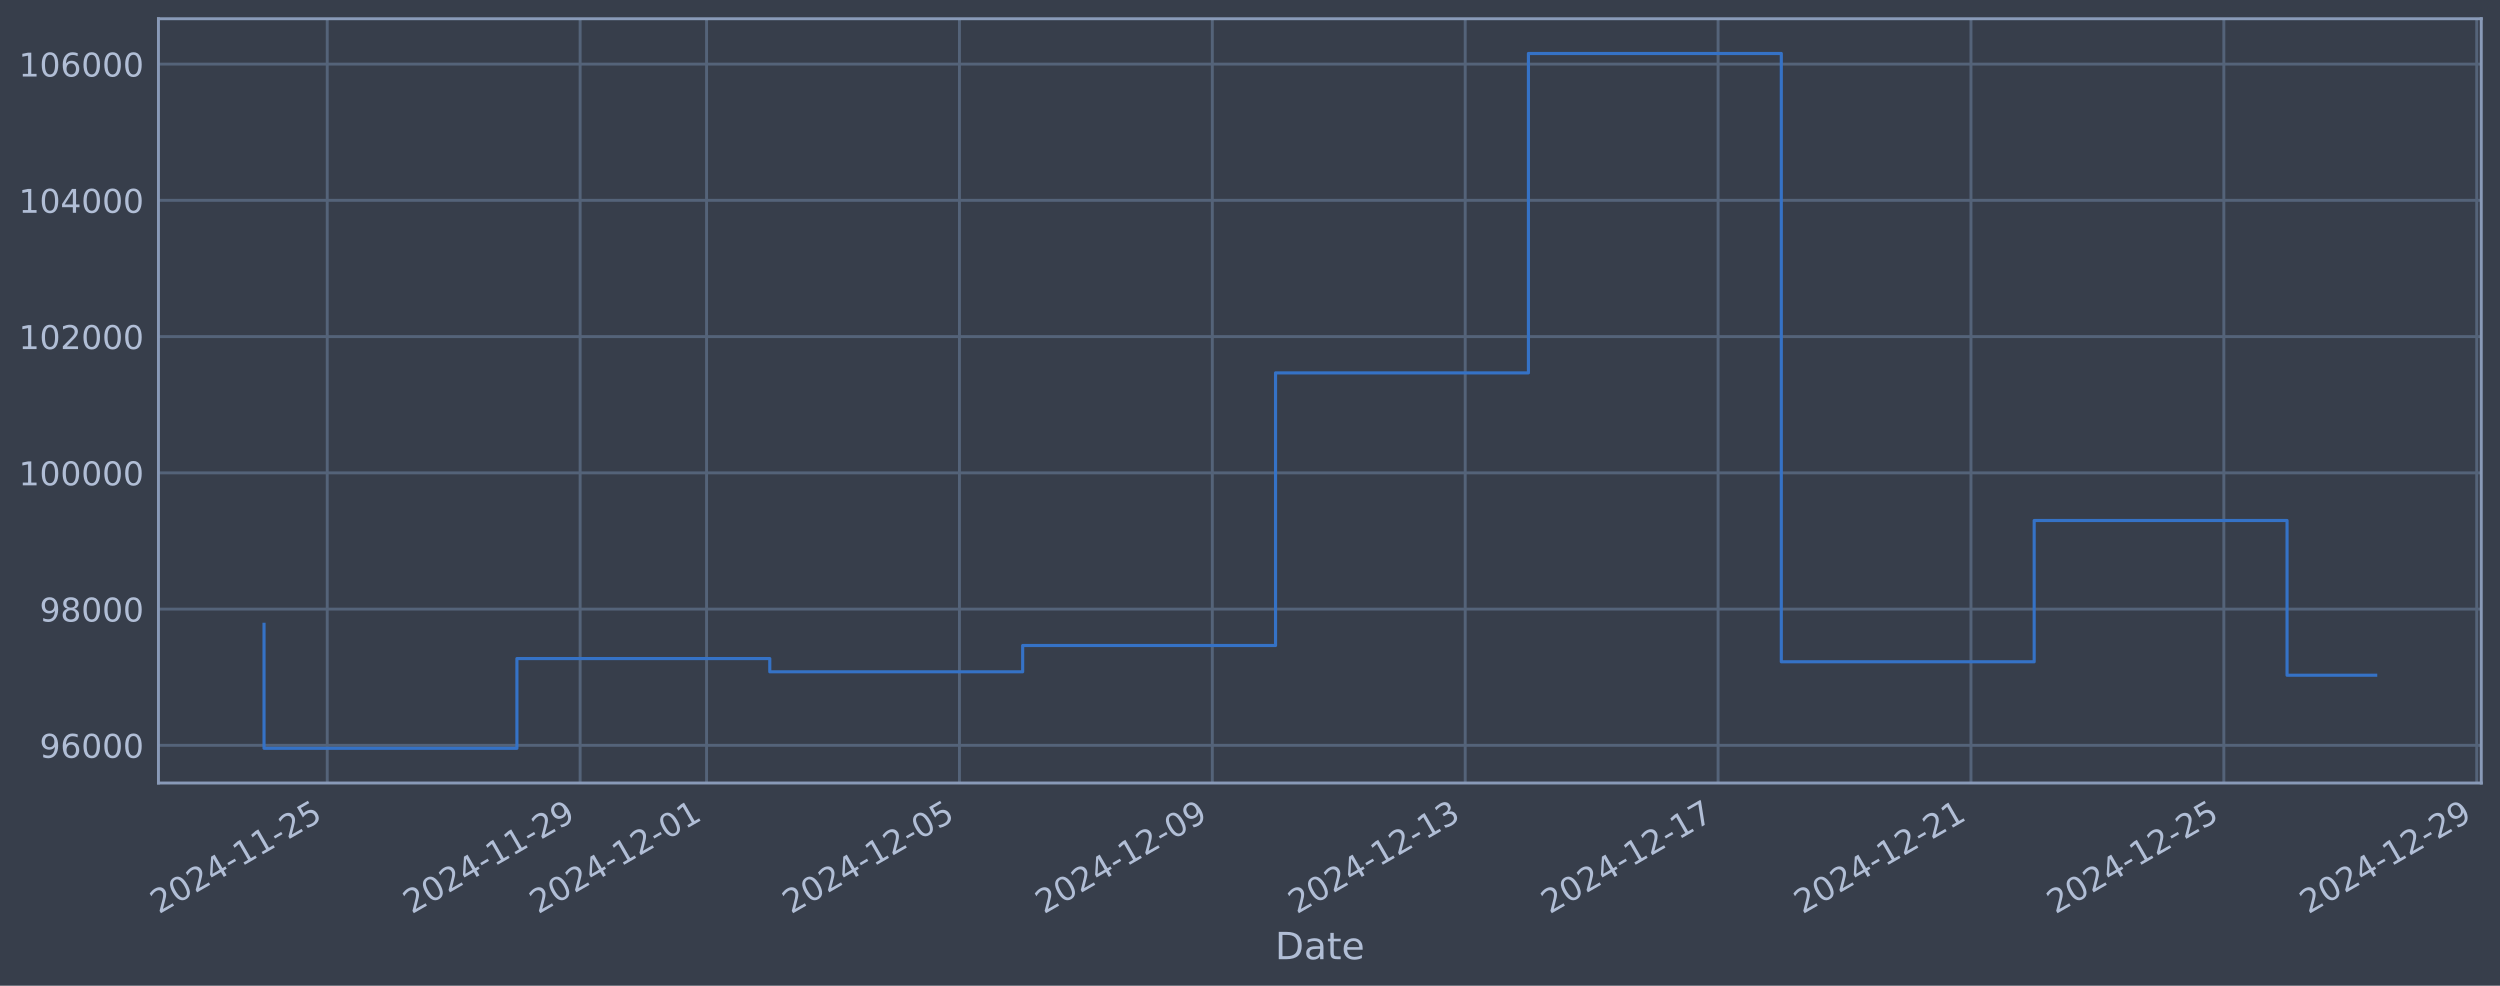
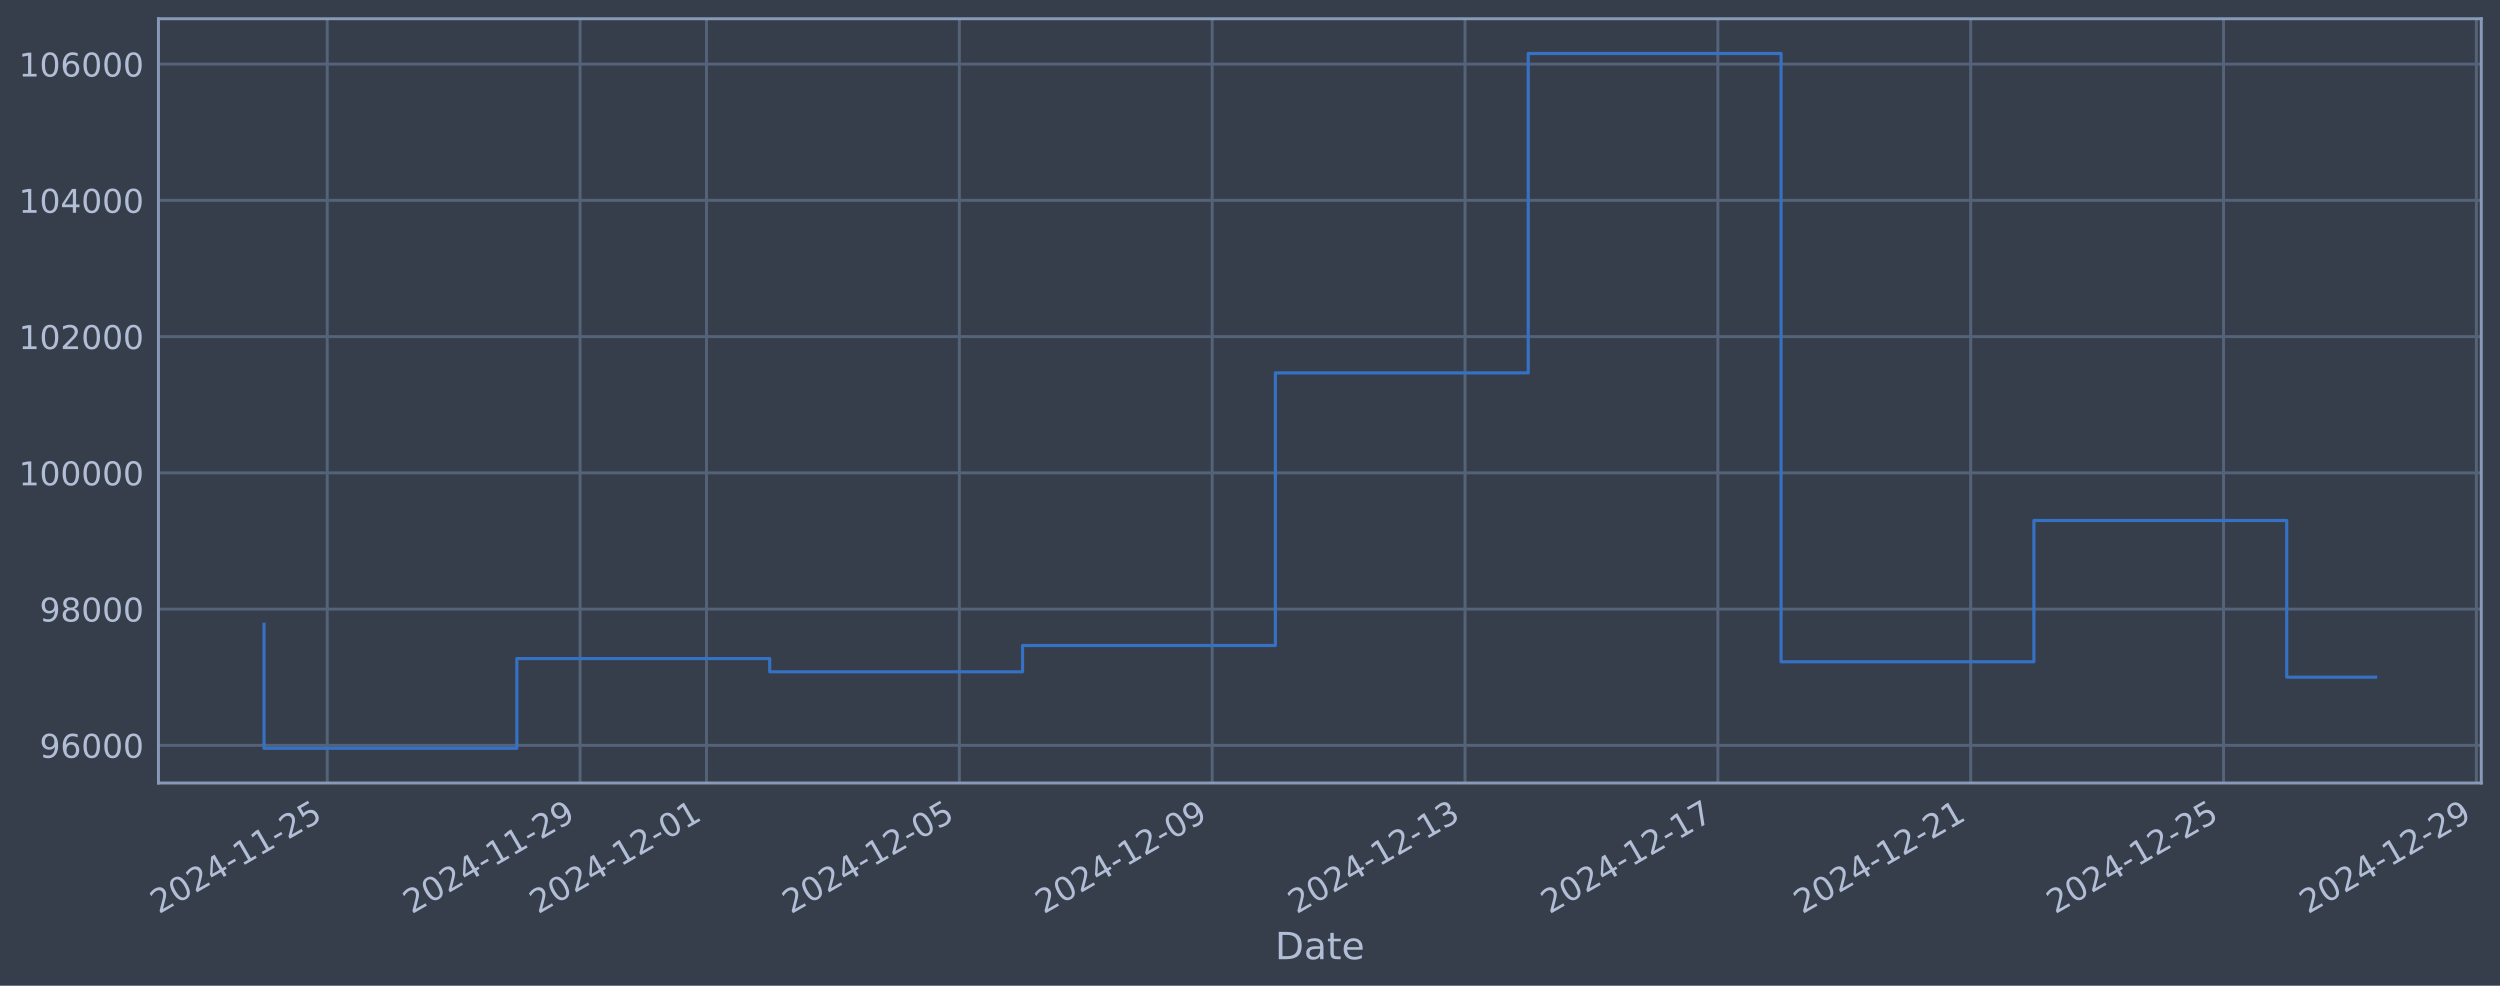
<svg xmlns="http://www.w3.org/2000/svg" xmlns:xlink="http://www.w3.org/1999/xlink" width="960.9pt" height="378.87pt" viewBox="0 0 960.9 378.87" version="1.1">
  <defs>
    <style type="text/css">*{stroke-linejoin: round; stroke-linecap: butt}</style>
  </defs>
  <g id="figure_1">
    <g id="patch_1">
      <path d="M 0 378.87  L 960.9 378.87  L 960.9 0  L 0 0  z " style="fill: #373e4b" />
    </g>
    <g id="axes_1">
      <g id="patch_2">
        <path d="M 60.901 300.96  L 953.701 300.96  L 953.701 7.2  L 60.901 7.2  z " style="fill: #373e4b" />
      </g>
      <g id="matplotlib.axis_1">
        <g id="xtick_1">
          <g id="line2d_1">
-             <path d="M 125.781 300.96  L 125.781 7.2  " clip-path="url(#p58cb5c2366)" style="fill: none; stroke: #546379; stroke-width: 1.12; stroke-linecap: square" />
+             <path d="M 125.778 300.96  L 125.778 7.2  " clip-path="url(#p59b075a320)" style="fill: none; stroke: #546379; stroke-width: 1.12; stroke-linecap: square" />
          </g>
          <g id="line2d_2" />
          <g id="text_1">
-             <g style="fill: #b1bed6" transform="translate(61.05589 351.4642) rotate(-30) scale(0.126 -0.126)">
+             <g style="fill: #b1bed6" transform="translate(61.05208 351.4642) rotate(-30) scale(0.126 -0.126)">
              <defs>
                <path id="DejaVuSans-32" d="M 1228 531  L 3431 531  L 3431 0  L 469 0  L 469 531  Q 828 903 1448 1529  Q 2069 2156 2228 2338  Q 2531 2678 2651 2914  Q 2772 3150 2772 3378  Q 2772 3750 2511 3984  Q 2250 4219 1831 4219  Q 1534 4219 1204 4116  Q 875 4013 500 3803  L 500 4441  Q 881 4594 1212 4672  Q 1544 4750 1819 4750  Q 2544 4750 2975 4387  Q 3406 4025 3406 3419  Q 3406 3131 3298 2873  Q 3191 2616 2906 2266  Q 2828 2175 2409 1742  Q 1991 1309 1228 531  z " transform="scale(0.015625)" />
                <path id="DejaVuSans-30" d="M 2034 4250  Q 1547 4250 1301 3770  Q 1056 3291 1056 2328  Q 1056 1369 1301 889  Q 1547 409 2034 409  Q 2525 409 2770 889  Q 3016 1369 3016 2328  Q 3016 3291 2770 3770  Q 2525 4250 2034 4250  z M 2034 4750  Q 2819 4750 3233 4129  Q 3647 3509 3647 2328  Q 3647 1150 3233 529  Q 2819 -91 2034 -91  Q 1250 -91 836 529  Q 422 1150 422 2328  Q 422 3509 836 4129  Q 1250 4750 2034 4750  z " transform="scale(0.015625)" />
                <path id="DejaVuSans-34" d="M 2419 4116  L 825 1625  L 2419 1625  L 2419 4116  z M 2253 4666  L 3047 4666  L 3047 1625  L 3713 1625  L 3713 1100  L 3047 1100  L 3047 0  L 2419 0  L 2419 1100  L 313 1100  L 313 1709  L 2253 4666  z " transform="scale(0.015625)" />
                <path id="DejaVuSans-2d" d="M 313 2009  L 1997 2009  L 1997 1497  L 313 1497  L 313 2009  z " transform="scale(0.015625)" />
                <path id="DejaVuSans-31" d="M 794 531  L 1825 531  L 1825 4091  L 703 3866  L 703 4441  L 1819 4666  L 2450 4666  L 2450 531  L 3481 531  L 3481 0  L 794 0  L 794 531  z " transform="scale(0.015625)" />
                <path id="DejaVuSans-35" d="M 691 4666  L 3169 4666  L 3169 4134  L 1269 4134  L 1269 2991  Q 1406 3038 1543 3061  Q 1681 3084 1819 3084  Q 2600 3084 3056 2656  Q 3513 2228 3513 1497  Q 3513 744 3044 326  Q 2575 -91 1722 -91  Q 1428 -91 1123 -41  Q 819 9 494 109  L 494 744  Q 775 591 1075 516  Q 1375 441 1709 441  Q 2250 441 2565 725  Q 2881 1009 2881 1497  Q 2881 1984 2565 2268  Q 2250 2553 1709 2553  Q 1456 2553 1204 2497  Q 953 2441 691 2322  L 691 4666  z " transform="scale(0.015625)" />
              </defs>
              <use xlink:href="#DejaVuSans-32" />
              <use xlink:href="#DejaVuSans-30" transform="translate(63.62305 0)" />
              <use xlink:href="#DejaVuSans-32" transform="translate(127.2461 0)" />
              <use xlink:href="#DejaVuSans-34" transform="translate(190.8691 0)" />
              <use xlink:href="#DejaVuSans-2d" transform="translate(254.4922 0)" />
              <use xlink:href="#DejaVuSans-31" transform="translate(290.5762 0)" />
              <use xlink:href="#DejaVuSans-31" transform="translate(354.1992 0)" />
              <use xlink:href="#DejaVuSans-2d" transform="translate(417.8223 0)" />
              <use xlink:href="#DejaVuSans-32" transform="translate(453.9062 0)" />
              <use xlink:href="#DejaVuSans-35" transform="translate(517.5293 0)" />
            </g>
          </g>
        </g>
        <g id="xtick_2">
          <g id="line2d_3">
-             <path d="M 222.978 300.96  L 222.978 7.2  " clip-path="url(#p58cb5c2366)" style="fill: none; stroke: #546379; stroke-width: 1.12; stroke-linecap: square" />
+             <path d="M 222.959 300.96  L 222.959 7.2  " clip-path="url(#p59b075a320)" style="fill: none; stroke: #546379; stroke-width: 1.12; stroke-linecap: square" />
          </g>
          <g id="line2d_4" />
          <g id="text_2">
-             <g style="fill: #b1bed6" transform="translate(158.2522 351.4642) rotate(-30) scale(0.126 -0.126)">
+             <g style="fill: #b1bed6" transform="translate(158.2332 351.4642) rotate(-30) scale(0.126 -0.126)">
              <defs>
                <path id="DejaVuSans-39" d="M 703 97  L 703 672  Q 941 559 1184 500  Q 1428 441 1663 441  Q 2288 441 2617 861  Q 2947 1281 2994 2138  Q 2813 1869 2534 1725  Q 2256 1581 1919 1581  Q 1219 1581 811 2004  Q 403 2428 403 3163  Q 403 3881 828 4315  Q 1253 4750 1959 4750  Q 2769 4750 3195 4129  Q 3622 3509 3622 2328  Q 3622 1225 3098 567  Q 2575 -91 1691 -91  Q 1453 -91 1209 -44  Q 966 3 703 97  z M 1959 2075  Q 2384 2075 2632 2365  Q 2881 2656 2881 3163  Q 2881 3666 2632 3958  Q 2384 4250 1959 4250  Q 1534 4250 1286 3958  Q 1038 3666 1038 3163  Q 1038 2656 1286 2365  Q 1534 2075 1959 2075  z " transform="scale(0.015625)" />
              </defs>
              <use xlink:href="#DejaVuSans-32" />
              <use xlink:href="#DejaVuSans-30" transform="translate(63.62305 0)" />
              <use xlink:href="#DejaVuSans-32" transform="translate(127.2461 0)" />
              <use xlink:href="#DejaVuSans-34" transform="translate(190.8691 0)" />
              <use xlink:href="#DejaVuSans-2d" transform="translate(254.4922 0)" />
              <use xlink:href="#DejaVuSans-31" transform="translate(290.5762 0)" />
              <use xlink:href="#DejaVuSans-31" transform="translate(354.1992 0)" />
              <use xlink:href="#DejaVuSans-2d" transform="translate(417.8223 0)" />
              <use xlink:href="#DejaVuSans-32" transform="translate(453.9062 0)" />
              <use xlink:href="#DejaVuSans-39" transform="translate(517.5293 0)" />
            </g>
          </g>
        </g>
        <g id="xtick_3">
          <g id="line2d_5">
-             <path d="M 271.576 300.96  L 271.576 7.2  " clip-path="url(#p58cb5c2366)" style="fill: none; stroke: #546379; stroke-width: 1.12; stroke-linecap: square" />
+             <path d="M 271.549 300.96  L 271.549 7.2  " clip-path="url(#p59b075a320)" style="fill: none; stroke: #546379; stroke-width: 1.12; stroke-linecap: square" />
          </g>
          <g id="line2d_6" />
          <g id="text_3">
-             <g style="fill: #b1bed6" transform="translate(206.8504 351.4642) rotate(-30) scale(0.126 -0.126)">
+             <g style="fill: #b1bed6" transform="translate(206.8237 351.4642) rotate(-30) scale(0.126 -0.126)">
              <use xlink:href="#DejaVuSans-32" />
              <use xlink:href="#DejaVuSans-30" transform="translate(63.62305 0)" />
              <use xlink:href="#DejaVuSans-32" transform="translate(127.2461 0)" />
              <use xlink:href="#DejaVuSans-34" transform="translate(190.8691 0)" />
              <use xlink:href="#DejaVuSans-2d" transform="translate(254.4922 0)" />
              <use xlink:href="#DejaVuSans-31" transform="translate(290.5762 0)" />
              <use xlink:href="#DejaVuSans-32" transform="translate(354.1992 0)" />
              <use xlink:href="#DejaVuSans-2d" transform="translate(417.8223 0)" />
              <use xlink:href="#DejaVuSans-30" transform="translate(453.9062 0)" />
              <use xlink:href="#DejaVuSans-31" transform="translate(517.5293 0)" />
            </g>
          </g>
        </g>
        <g id="xtick_4">
          <g id="line2d_7">
-             <path d="M 368.772 300.96  L 368.772 7.2  " clip-path="url(#p58cb5c2366)" style="fill: none; stroke: #546379; stroke-width: 1.12; stroke-linecap: square" />
+             <path d="M 368.73 300.96  L 368.73 7.2  " clip-path="url(#p59b075a320)" style="fill: none; stroke: #546379; stroke-width: 1.12; stroke-linecap: square" />
          </g>
          <g id="line2d_8" />
          <g id="text_4">
-             <g style="fill: #b1bed6" transform="translate(304.0467 351.4642) rotate(-30) scale(0.126 -0.126)">
+             <g style="fill: #b1bed6" transform="translate(304.0048 351.4642) rotate(-30) scale(0.126 -0.126)">
              <use xlink:href="#DejaVuSans-32" />
              <use xlink:href="#DejaVuSans-30" transform="translate(63.62305 0)" />
              <use xlink:href="#DejaVuSans-32" transform="translate(127.2461 0)" />
              <use xlink:href="#DejaVuSans-34" transform="translate(190.8691 0)" />
              <use xlink:href="#DejaVuSans-2d" transform="translate(254.4922 0)" />
              <use xlink:href="#DejaVuSans-31" transform="translate(290.5762 0)" />
              <use xlink:href="#DejaVuSans-32" transform="translate(354.1992 0)" />
              <use xlink:href="#DejaVuSans-2d" transform="translate(417.8223 0)" />
              <use xlink:href="#DejaVuSans-30" transform="translate(453.9062 0)" />
              <use xlink:href="#DejaVuSans-35" transform="translate(517.5293 0)" />
            </g>
          </g>
        </g>
        <g id="xtick_5">
          <g id="line2d_9">
-             <path d="M 465.969 300.96  L 465.969 7.2  " clip-path="url(#p58cb5c2366)" style="fill: none; stroke: #546379; stroke-width: 1.12; stroke-linecap: square" />
+             <path d="M 465.911 300.96  L 465.911 7.2  " clip-path="url(#p59b075a320)" style="fill: none; stroke: #546379; stroke-width: 1.12; stroke-linecap: square" />
          </g>
          <g id="line2d_10" />
          <g id="text_5">
-             <g style="fill: #b1bed6" transform="translate(401.2431 351.4642) rotate(-30) scale(0.126 -0.126)">
+             <g style="fill: #b1bed6" transform="translate(401.1859 351.4642) rotate(-30) scale(0.126 -0.126)">
              <use xlink:href="#DejaVuSans-32" />
              <use xlink:href="#DejaVuSans-30" transform="translate(63.62305 0)" />
              <use xlink:href="#DejaVuSans-32" transform="translate(127.2461 0)" />
              <use xlink:href="#DejaVuSans-34" transform="translate(190.8691 0)" />
              <use xlink:href="#DejaVuSans-2d" transform="translate(254.4922 0)" />
              <use xlink:href="#DejaVuSans-31" transform="translate(290.5762 0)" />
              <use xlink:href="#DejaVuSans-32" transform="translate(354.1992 0)" />
              <use xlink:href="#DejaVuSans-2d" transform="translate(417.8223 0)" />
              <use xlink:href="#DejaVuSans-30" transform="translate(453.9062 0)" />
              <use xlink:href="#DejaVuSans-39" transform="translate(517.5293 0)" />
            </g>
          </g>
        </g>
        <g id="xtick_6">
          <g id="line2d_11">
-             <path d="M 563.165 300.96  L 563.165 7.2  " clip-path="url(#p58cb5c2366)" style="fill: none; stroke: #546379; stroke-width: 1.12; stroke-linecap: square" />
+             <path d="M 563.092 300.96  L 563.092 7.2  " clip-path="url(#p59b075a320)" style="fill: none; stroke: #546379; stroke-width: 1.12; stroke-linecap: square" />
          </g>
          <g id="line2d_12" />
          <g id="text_6">
-             <g style="fill: #b1bed6" transform="translate(498.4394 351.4642) rotate(-30) scale(0.126 -0.126)">
+             <g style="fill: #b1bed6" transform="translate(498.3669 351.4642) rotate(-30) scale(0.126 -0.126)">
              <defs>
                <path id="DejaVuSans-33" d="M 2597 2516  Q 3050 2419 3304 2112  Q 3559 1806 3559 1356  Q 3559 666 3084 287  Q 2609 -91 1734 -91  Q 1441 -91 1130 -33  Q 819 25 488 141  L 488 750  Q 750 597 1062 519  Q 1375 441 1716 441  Q 2309 441 2620 675  Q 2931 909 2931 1356  Q 2931 1769 2642 2001  Q 2353 2234 1838 2234  L 1294 2234  L 1294 2753  L 1863 2753  Q 2328 2753 2575 2939  Q 2822 3125 2822 3475  Q 2822 3834 2567 4026  Q 2313 4219 1838 4219  Q 1578 4219 1281 4162  Q 984 4106 628 3988  L 628 4550  Q 988 4650 1302 4700  Q 1616 4750 1894 4750  Q 2613 4750 3031 4423  Q 3450 4097 3450 3541  Q 3450 3153 3228 2886  Q 3006 2619 2597 2516  z " transform="scale(0.015625)" />
              </defs>
              <use xlink:href="#DejaVuSans-32" />
              <use xlink:href="#DejaVuSans-30" transform="translate(63.62305 0)" />
              <use xlink:href="#DejaVuSans-32" transform="translate(127.2461 0)" />
              <use xlink:href="#DejaVuSans-34" transform="translate(190.8691 0)" />
              <use xlink:href="#DejaVuSans-2d" transform="translate(254.4922 0)" />
              <use xlink:href="#DejaVuSans-31" transform="translate(290.5762 0)" />
              <use xlink:href="#DejaVuSans-32" transform="translate(354.1992 0)" />
              <use xlink:href="#DejaVuSans-2d" transform="translate(417.8223 0)" />
              <use xlink:href="#DejaVuSans-31" transform="translate(453.9062 0)" />
              <use xlink:href="#DejaVuSans-33" transform="translate(517.5293 0)" />
            </g>
          </g>
        </g>
        <g id="xtick_7">
          <g id="line2d_13">
-             <path d="M 660.361 300.96  L 660.361 7.2  " clip-path="url(#p58cb5c2366)" style="fill: none; stroke: #546379; stroke-width: 1.12; stroke-linecap: square" />
+             <path d="M 660.274 300.96  L 660.274 7.2  " clip-path="url(#p59b075a320)" style="fill: none; stroke: #546379; stroke-width: 1.12; stroke-linecap: square" />
          </g>
          <g id="line2d_14" />
          <g id="text_7">
-             <g style="fill: #b1bed6" transform="translate(595.6357 351.4642) rotate(-30) scale(0.126 -0.126)">
+             <g style="fill: #b1bed6" transform="translate(595.548 351.4642) rotate(-30) scale(0.126 -0.126)">
              <defs>
                <path id="DejaVuSans-37" d="M 525 4666  L 3525 4666  L 3525 4397  L 1831 0  L 1172 0  L 2766 4134  L 525 4134  L 525 4666  z " transform="scale(0.015625)" />
              </defs>
              <use xlink:href="#DejaVuSans-32" />
              <use xlink:href="#DejaVuSans-30" transform="translate(63.62305 0)" />
              <use xlink:href="#DejaVuSans-32" transform="translate(127.2461 0)" />
              <use xlink:href="#DejaVuSans-34" transform="translate(190.8691 0)" />
              <use xlink:href="#DejaVuSans-2d" transform="translate(254.4922 0)" />
              <use xlink:href="#DejaVuSans-31" transform="translate(290.5762 0)" />
              <use xlink:href="#DejaVuSans-32" transform="translate(354.1992 0)" />
              <use xlink:href="#DejaVuSans-2d" transform="translate(417.8223 0)" />
              <use xlink:href="#DejaVuSans-31" transform="translate(453.9062 0)" />
              <use xlink:href="#DejaVuSans-37" transform="translate(517.5293 0)" />
            </g>
          </g>
        </g>
        <g id="xtick_8">
          <g id="line2d_15">
-             <path d="M 757.558 300.96  L 757.558 7.2  " clip-path="url(#p58cb5c2366)" style="fill: none; stroke: #546379; stroke-width: 1.12; stroke-linecap: square" />
+             <path d="M 757.455 300.96  L 757.455 7.2  " clip-path="url(#p59b075a320)" style="fill: none; stroke: #546379; stroke-width: 1.12; stroke-linecap: square" />
          </g>
          <g id="line2d_16" />
          <g id="text_8">
-             <g style="fill: #b1bed6" transform="translate(692.8321 351.4642) rotate(-30) scale(0.126 -0.126)">
+             <g style="fill: #b1bed6" transform="translate(692.7291 351.4642) rotate(-30) scale(0.126 -0.126)">
              <use xlink:href="#DejaVuSans-32" />
              <use xlink:href="#DejaVuSans-30" transform="translate(63.62305 0)" />
              <use xlink:href="#DejaVuSans-32" transform="translate(127.2461 0)" />
              <use xlink:href="#DejaVuSans-34" transform="translate(190.8691 0)" />
              <use xlink:href="#DejaVuSans-2d" transform="translate(254.4922 0)" />
              <use xlink:href="#DejaVuSans-31" transform="translate(290.5762 0)" />
              <use xlink:href="#DejaVuSans-32" transform="translate(354.1992 0)" />
              <use xlink:href="#DejaVuSans-2d" transform="translate(417.8223 0)" />
              <use xlink:href="#DejaVuSans-32" transform="translate(453.9062 0)" />
              <use xlink:href="#DejaVuSans-31" transform="translate(517.5293 0)" />
            </g>
          </g>
        </g>
        <g id="xtick_9">
          <g id="line2d_17">
-             <path d="M 854.754 300.96  L 854.754 7.2  " clip-path="url(#p58cb5c2366)" style="fill: none; stroke: #546379; stroke-width: 1.12; stroke-linecap: square" />
+             <path d="M 854.636 300.96  L 854.636 7.2  " clip-path="url(#p59b075a320)" style="fill: none; stroke: #546379; stroke-width: 1.12; stroke-linecap: square" />
          </g>
          <g id="line2d_18" />
          <g id="text_9">
-             <g style="fill: #b1bed6" transform="translate(790.0284 351.4642) rotate(-30) scale(0.126 -0.126)">
+             <g style="fill: #b1bed6" transform="translate(789.9102 351.4642) rotate(-30) scale(0.126 -0.126)">
              <use xlink:href="#DejaVuSans-32" />
              <use xlink:href="#DejaVuSans-30" transform="translate(63.62305 0)" />
              <use xlink:href="#DejaVuSans-32" transform="translate(127.2461 0)" />
              <use xlink:href="#DejaVuSans-34" transform="translate(190.8691 0)" />
              <use xlink:href="#DejaVuSans-2d" transform="translate(254.4922 0)" />
              <use xlink:href="#DejaVuSans-31" transform="translate(290.5762 0)" />
              <use xlink:href="#DejaVuSans-32" transform="translate(354.1992 0)" />
              <use xlink:href="#DejaVuSans-2d" transform="translate(417.8223 0)" />
              <use xlink:href="#DejaVuSans-32" transform="translate(453.9062 0)" />
              <use xlink:href="#DejaVuSans-35" transform="translate(517.5293 0)" />
            </g>
          </g>
        </g>
        <g id="xtick_10">
          <g id="line2d_19">
-             <path d="M 951.95 300.96  L 951.95 7.2  " clip-path="url(#p58cb5c2366)" style="fill: none; stroke: #546379; stroke-width: 1.12; stroke-linecap: square" />
+             <path d="M 951.817 300.96  L 951.817 7.2  " clip-path="url(#p59b075a320)" style="fill: none; stroke: #546379; stroke-width: 1.12; stroke-linecap: square" />
          </g>
          <g id="line2d_20" />
          <g id="text_10">
-             <g style="fill: #b1bed6" transform="translate(887.2247 351.4642) rotate(-30) scale(0.126 -0.126)">
+             <g style="fill: #b1bed6" transform="translate(887.0913 351.4642) rotate(-30) scale(0.126 -0.126)">
              <use xlink:href="#DejaVuSans-32" />
              <use xlink:href="#DejaVuSans-30" transform="translate(63.62305 0)" />
              <use xlink:href="#DejaVuSans-32" transform="translate(127.2461 0)" />
              <use xlink:href="#DejaVuSans-34" transform="translate(190.8691 0)" />
              <use xlink:href="#DejaVuSans-2d" transform="translate(254.4922 0)" />
              <use xlink:href="#DejaVuSans-31" transform="translate(290.5762 0)" />
              <use xlink:href="#DejaVuSans-32" transform="translate(354.1992 0)" />
              <use xlink:href="#DejaVuSans-2d" transform="translate(417.8223 0)" />
              <use xlink:href="#DejaVuSans-32" transform="translate(453.9062 0)" />
              <use xlink:href="#DejaVuSans-39" transform="translate(517.5293 0)" />
            </g>
          </g>
        </g>
        <g id="text_11">
          <g style="fill: #b1bed6" transform="translate(490.0914 368.6753) scale(0.144 -0.144)">
            <defs>
              <path id="DejaVuSans-44" d="M 1259 4147  L 1259 519  L 2022 519  Q 2988 519 3436 956  Q 3884 1394 3884 2338  Q 3884 3275 3436 3711  Q 2988 4147 2022 4147  L 1259 4147  z M 628 4666  L 1925 4666  Q 3281 4666 3915 4102  Q 4550 3538 4550 2338  Q 4550 1131 3912 565  Q 3275 0 1925 0  L 628 0  L 628 4666  z " transform="scale(0.015625)" />
              <path id="DejaVuSans-61" d="M 2194 1759  Q 1497 1759 1228 1600  Q 959 1441 959 1056  Q 959 750 1161 570  Q 1363 391 1709 391  Q 2188 391 2477 730  Q 2766 1069 2766 1631  L 2766 1759  L 2194 1759  z M 3341 1997  L 3341 0  L 2766 0  L 2766 531  Q 2569 213 2275 61  Q 1981 -91 1556 -91  Q 1019 -91 701 211  Q 384 513 384 1019  Q 384 1609 779 1909  Q 1175 2209 1959 2209  L 2766 2209  L 2766 2266  Q 2766 2663 2505 2880  Q 2244 3097 1772 3097  Q 1472 3097 1187 3025  Q 903 2953 641 2809  L 641 3341  Q 956 3463 1253 3523  Q 1550 3584 1831 3584  Q 2591 3584 2966 3190  Q 3341 2797 3341 1997  z " transform="scale(0.015625)" />
              <path id="DejaVuSans-74" d="M 1172 4494  L 1172 3500  L 2356 3500  L 2356 3053  L 1172 3053  L 1172 1153  Q 1172 725 1289 603  Q 1406 481 1766 481  L 2356 481  L 2356 0  L 1766 0  Q 1100 0 847 248  Q 594 497 594 1153  L 594 3053  L 172 3053  L 172 3500  L 594 3500  L 594 4494  L 1172 4494  z " transform="scale(0.015625)" />
              <path id="DejaVuSans-65" d="M 3597 1894  L 3597 1613  L 953 1613  Q 991 1019 1311 708  Q 1631 397 2203 397  Q 2534 397 2845 478  Q 3156 559 3463 722  L 3463 178  Q 3153 47 2828 -22  Q 2503 -91 2169 -91  Q 1331 -91 842 396  Q 353 884 353 1716  Q 353 2575 817 3079  Q 1281 3584 2069 3584  Q 2775 3584 3186 3129  Q 3597 2675 3597 1894  z M 3022 2063  Q 3016 2534 2758 2815  Q 2500 3097 2075 3097  Q 1594 3097 1305 2825  Q 1016 2553 972 2059  L 3022 2063  z " transform="scale(0.015625)" />
            </defs>
            <use xlink:href="#DejaVuSans-44" />
            <use xlink:href="#DejaVuSans-61" transform="translate(77.00195 0)" />
            <use xlink:href="#DejaVuSans-74" transform="translate(138.2812 0)" />
            <use xlink:href="#DejaVuSans-65" transform="translate(177.4902 0)" />
          </g>
        </g>
      </g>
      <g id="matplotlib.axis_2">
        <g id="ytick_1">
          <g id="line2d_21">
-             <path d="M 60.901 286.481  L 953.701 286.481  " clip-path="url(#p58cb5c2366)" style="fill: none; stroke: #546379; stroke-width: 1.12; stroke-linecap: square" />
+             <path d="M 60.901 286.481  L 953.701 286.481  " clip-path="url(#p59b075a320)" style="fill: none; stroke: #546379; stroke-width: 1.12; stroke-linecap: square" />
          </g>
          <g id="line2d_22" />
          <g id="text_12">
            <g style="fill: #b1bed6" transform="translate(15.21675 291.2681) scale(0.126 -0.126)">
              <defs>
                <path id="DejaVuSans-36" d="M 2113 2584  Q 1688 2584 1439 2293  Q 1191 2003 1191 1497  Q 1191 994 1439 701  Q 1688 409 2113 409  Q 2538 409 2786 701  Q 3034 994 3034 1497  Q 3034 2003 2786 2293  Q 2538 2584 2113 2584  z M 3366 4563  L 3366 3988  Q 3128 4100 2886 4159  Q 2644 4219 2406 4219  Q 1781 4219 1451 3797  Q 1122 3375 1075 2522  Q 1259 2794 1537 2939  Q 1816 3084 2150 3084  Q 2853 3084 3261 2657  Q 3669 2231 3669 1497  Q 3669 778 3244 343  Q 2819 -91 2113 -91  Q 1303 -91 875 529  Q 447 1150 447 2328  Q 447 3434 972 4092  Q 1497 4750 2381 4750  Q 2619 4750 2861 4703  Q 3103 4656 3366 4563  z " transform="scale(0.015625)" />
              </defs>
              <use xlink:href="#DejaVuSans-39" />
              <use xlink:href="#DejaVuSans-36" transform="translate(63.62305 0)" />
              <use xlink:href="#DejaVuSans-30" transform="translate(127.2461 0)" />
              <use xlink:href="#DejaVuSans-30" transform="translate(190.8691 0)" />
              <use xlink:href="#DejaVuSans-30" transform="translate(254.4922 0)" />
            </g>
          </g>
        </g>
        <g id="ytick_2">
          <g id="line2d_23">
-             <path d="M 60.901 234.112  L 953.701 234.112  " clip-path="url(#p58cb5c2366)" style="fill: none; stroke: #546379; stroke-width: 1.12; stroke-linecap: square" />
+             <path d="M 60.901 234.112  L 953.701 234.112  " clip-path="url(#p59b075a320)" style="fill: none; stroke: #546379; stroke-width: 1.12; stroke-linecap: square" />
          </g>
          <g id="line2d_24" />
          <g id="text_13">
            <g style="fill: #b1bed6" transform="translate(15.21675 238.8994) scale(0.126 -0.126)">
              <defs>
                <path id="DejaVuSans-38" d="M 2034 2216  Q 1584 2216 1326 1975  Q 1069 1734 1069 1313  Q 1069 891 1326 650  Q 1584 409 2034 409  Q 2484 409 2743 651  Q 3003 894 3003 1313  Q 3003 1734 2745 1975  Q 2488 2216 2034 2216  z M 1403 2484  Q 997 2584 770 2862  Q 544 3141 544 3541  Q 544 4100 942 4425  Q 1341 4750 2034 4750  Q 2731 4750 3128 4425  Q 3525 4100 3525 3541  Q 3525 3141 3298 2862  Q 3072 2584 2669 2484  Q 3125 2378 3379 2068  Q 3634 1759 3634 1313  Q 3634 634 3220 271  Q 2806 -91 2034 -91  Q 1263 -91 848 271  Q 434 634 434 1313  Q 434 1759 690 2068  Q 947 2378 1403 2484  z M 1172 3481  Q 1172 3119 1398 2916  Q 1625 2713 2034 2713  Q 2441 2713 2670 2916  Q 2900 3119 2900 3481  Q 2900 3844 2670 4047  Q 2441 4250 2034 4250  Q 1625 4250 1398 4047  Q 1172 3844 1172 3481  z " transform="scale(0.015625)" />
              </defs>
              <use xlink:href="#DejaVuSans-39" />
              <use xlink:href="#DejaVuSans-38" transform="translate(63.62305 0)" />
              <use xlink:href="#DejaVuSans-30" transform="translate(127.2461 0)" />
              <use xlink:href="#DejaVuSans-30" transform="translate(190.8691 0)" />
              <use xlink:href="#DejaVuSans-30" transform="translate(254.4922 0)" />
            </g>
          </g>
        </g>
        <g id="ytick_3">
          <g id="line2d_25">
-             <path d="M 60.901 181.744  L 953.701 181.744  " clip-path="url(#p58cb5c2366)" style="fill: none; stroke: #546379; stroke-width: 1.12; stroke-linecap: square" />
+             <path d="M 60.901 181.744  L 953.701 181.744  " clip-path="url(#p59b075a320)" style="fill: none; stroke: #546379; stroke-width: 1.12; stroke-linecap: square" />
          </g>
          <g id="line2d_26" />
          <g id="text_14">
            <g style="fill: #b1bed6" transform="translate(7.2 186.5308) scale(0.126 -0.126)">
              <use xlink:href="#DejaVuSans-31" />
              <use xlink:href="#DejaVuSans-30" transform="translate(63.62305 0)" />
              <use xlink:href="#DejaVuSans-30" transform="translate(127.2461 0)" />
              <use xlink:href="#DejaVuSans-30" transform="translate(190.8691 0)" />
              <use xlink:href="#DejaVuSans-30" transform="translate(254.4922 0)" />
              <use xlink:href="#DejaVuSans-30" transform="translate(318.1152 0)" />
            </g>
          </g>
        </g>
        <g id="ytick_4">
          <g id="line2d_27">
-             <path d="M 60.901 129.375  L 953.701 129.375  " clip-path="url(#p58cb5c2366)" style="fill: none; stroke: #546379; stroke-width: 1.12; stroke-linecap: square" />
+             <path d="M 60.901 129.375  L 953.701 129.375  " clip-path="url(#p59b075a320)" style="fill: none; stroke: #546379; stroke-width: 1.12; stroke-linecap: square" />
          </g>
          <g id="line2d_28" />
          <g id="text_15">
            <g style="fill: #b1bed6" transform="translate(7.2 134.1621) scale(0.126 -0.126)">
              <use xlink:href="#DejaVuSans-31" />
              <use xlink:href="#DejaVuSans-30" transform="translate(63.62305 0)" />
              <use xlink:href="#DejaVuSans-32" transform="translate(127.2461 0)" />
              <use xlink:href="#DejaVuSans-30" transform="translate(190.8691 0)" />
              <use xlink:href="#DejaVuSans-30" transform="translate(254.4922 0)" />
              <use xlink:href="#DejaVuSans-30" transform="translate(318.1152 0)" />
            </g>
          </g>
        </g>
        <g id="ytick_5">
          <g id="line2d_29">
-             <path d="M 60.901 77.006  L 953.701 77.006  " clip-path="url(#p58cb5c2366)" style="fill: none; stroke: #546379; stroke-width: 1.12; stroke-linecap: square" />
+             <path d="M 60.901 77.006  L 953.701 77.006  " clip-path="url(#p59b075a320)" style="fill: none; stroke: #546379; stroke-width: 1.12; stroke-linecap: square" />
          </g>
          <g id="line2d_30" />
          <g id="text_16">
            <g style="fill: #b1bed6" transform="translate(7.2 81.79343) scale(0.126 -0.126)">
              <use xlink:href="#DejaVuSans-31" />
              <use xlink:href="#DejaVuSans-30" transform="translate(63.62305 0)" />
              <use xlink:href="#DejaVuSans-34" transform="translate(127.2461 0)" />
              <use xlink:href="#DejaVuSans-30" transform="translate(190.8691 0)" />
              <use xlink:href="#DejaVuSans-30" transform="translate(254.4922 0)" />
              <use xlink:href="#DejaVuSans-30" transform="translate(318.1152 0)" />
            </g>
          </g>
        </g>
        <g id="ytick_6">
          <g id="line2d_31">
-             <path d="M 60.901 24.638  L 953.701 24.638  " clip-path="url(#p58cb5c2366)" style="fill: none; stroke: #546379; stroke-width: 1.12; stroke-linecap: square" />
+             <path d="M 60.901 24.638  L 953.701 24.638  " clip-path="url(#p59b075a320)" style="fill: none; stroke: #546379; stroke-width: 1.12; stroke-linecap: square" />
          </g>
          <g id="line2d_32" />
          <g id="text_17">
            <g style="fill: #b1bed6" transform="translate(7.2 29.42476) scale(0.126 -0.126)">
              <use xlink:href="#DejaVuSans-31" />
              <use xlink:href="#DejaVuSans-30" transform="translate(63.62305 0)" />
              <use xlink:href="#DejaVuSans-36" transform="translate(127.2461 0)" />
              <use xlink:href="#DejaVuSans-30" transform="translate(190.8691 0)" />
              <use xlink:href="#DejaVuSans-30" transform="translate(254.4922 0)" />
              <use xlink:href="#DejaVuSans-30" transform="translate(318.1152 0)" />
            </g>
          </g>
        </g>
      </g>
      <g id="line2d_33">
-         <path d="M 101.482 239.953  L 101.482 287.607  L 198.679 287.607  L 198.679 253.132  L 295.875 253.132  L 295.875 258.214  L 393.071 258.214  L 393.071 248.107  L 490.268 248.107  L 490.268 143.317  L 587.464 143.317  L 587.464 20.553  L 684.66 20.553  L 684.66 254.365  L 781.857 254.365  L 781.857 200.07  L 879.053 200.07  L 879.053 259.541  L 913.119 259.541  " clip-path="url(#p58cb5c2366)" style="fill: none; stroke: #3572c6; stroke-width: 1.2; stroke-linecap: square" />
+         <path d="M 101.482 239.953  L 101.482 287.607  L 198.663 287.607  L 198.663 253.132  L 295.844 253.132  L 295.844 258.214  L 393.026 258.214  L 393.026 248.107  L 490.207 248.107  L 490.207 143.317  L 587.388 143.317  L 587.388 20.553  L 684.569 20.553  L 684.569 254.365  L 781.75 254.365  L 781.75 200.07  L 878.931 200.07  L 878.931 260.275  L 913.119 260.275  " clip-path="url(#p59b075a320)" style="fill: none; stroke: #3572c6; stroke-width: 1.2; stroke-linecap: square" />
      </g>
      <g id="patch_3">
        <path d="M 60.901 300.96  L 60.901 7.2  " style="fill: none; stroke: #899ab8; stroke-width: 1.12; stroke-linejoin: miter; stroke-linecap: square" />
      </g>
      <g id="patch_4">
        <path d="M 953.701 300.96  L 953.701 7.2  " style="fill: none; stroke: #899ab8; stroke-width: 1.12; stroke-linejoin: miter; stroke-linecap: square" />
      </g>
      <g id="patch_5">
        <path d="M 60.901 300.96  L 953.701 300.96  " style="fill: none; stroke: #899ab8; stroke-width: 1.12; stroke-linejoin: miter; stroke-linecap: square" />
      </g>
      <g id="patch_6">
        <path d="M 60.901 7.2  L 953.701 7.2  " style="fill: none; stroke: #899ab8; stroke-width: 1.12; stroke-linejoin: miter; stroke-linecap: square" />
      </g>
    </g>
  </g>
  <defs>
-     <clipPath id="p58cb5c2366">
+     <clipPath id="p59b075a320">
      <rect x="60.901" y="7.2" width="892.8" height="293.76" />
    </clipPath>
  </defs>
</svg>
